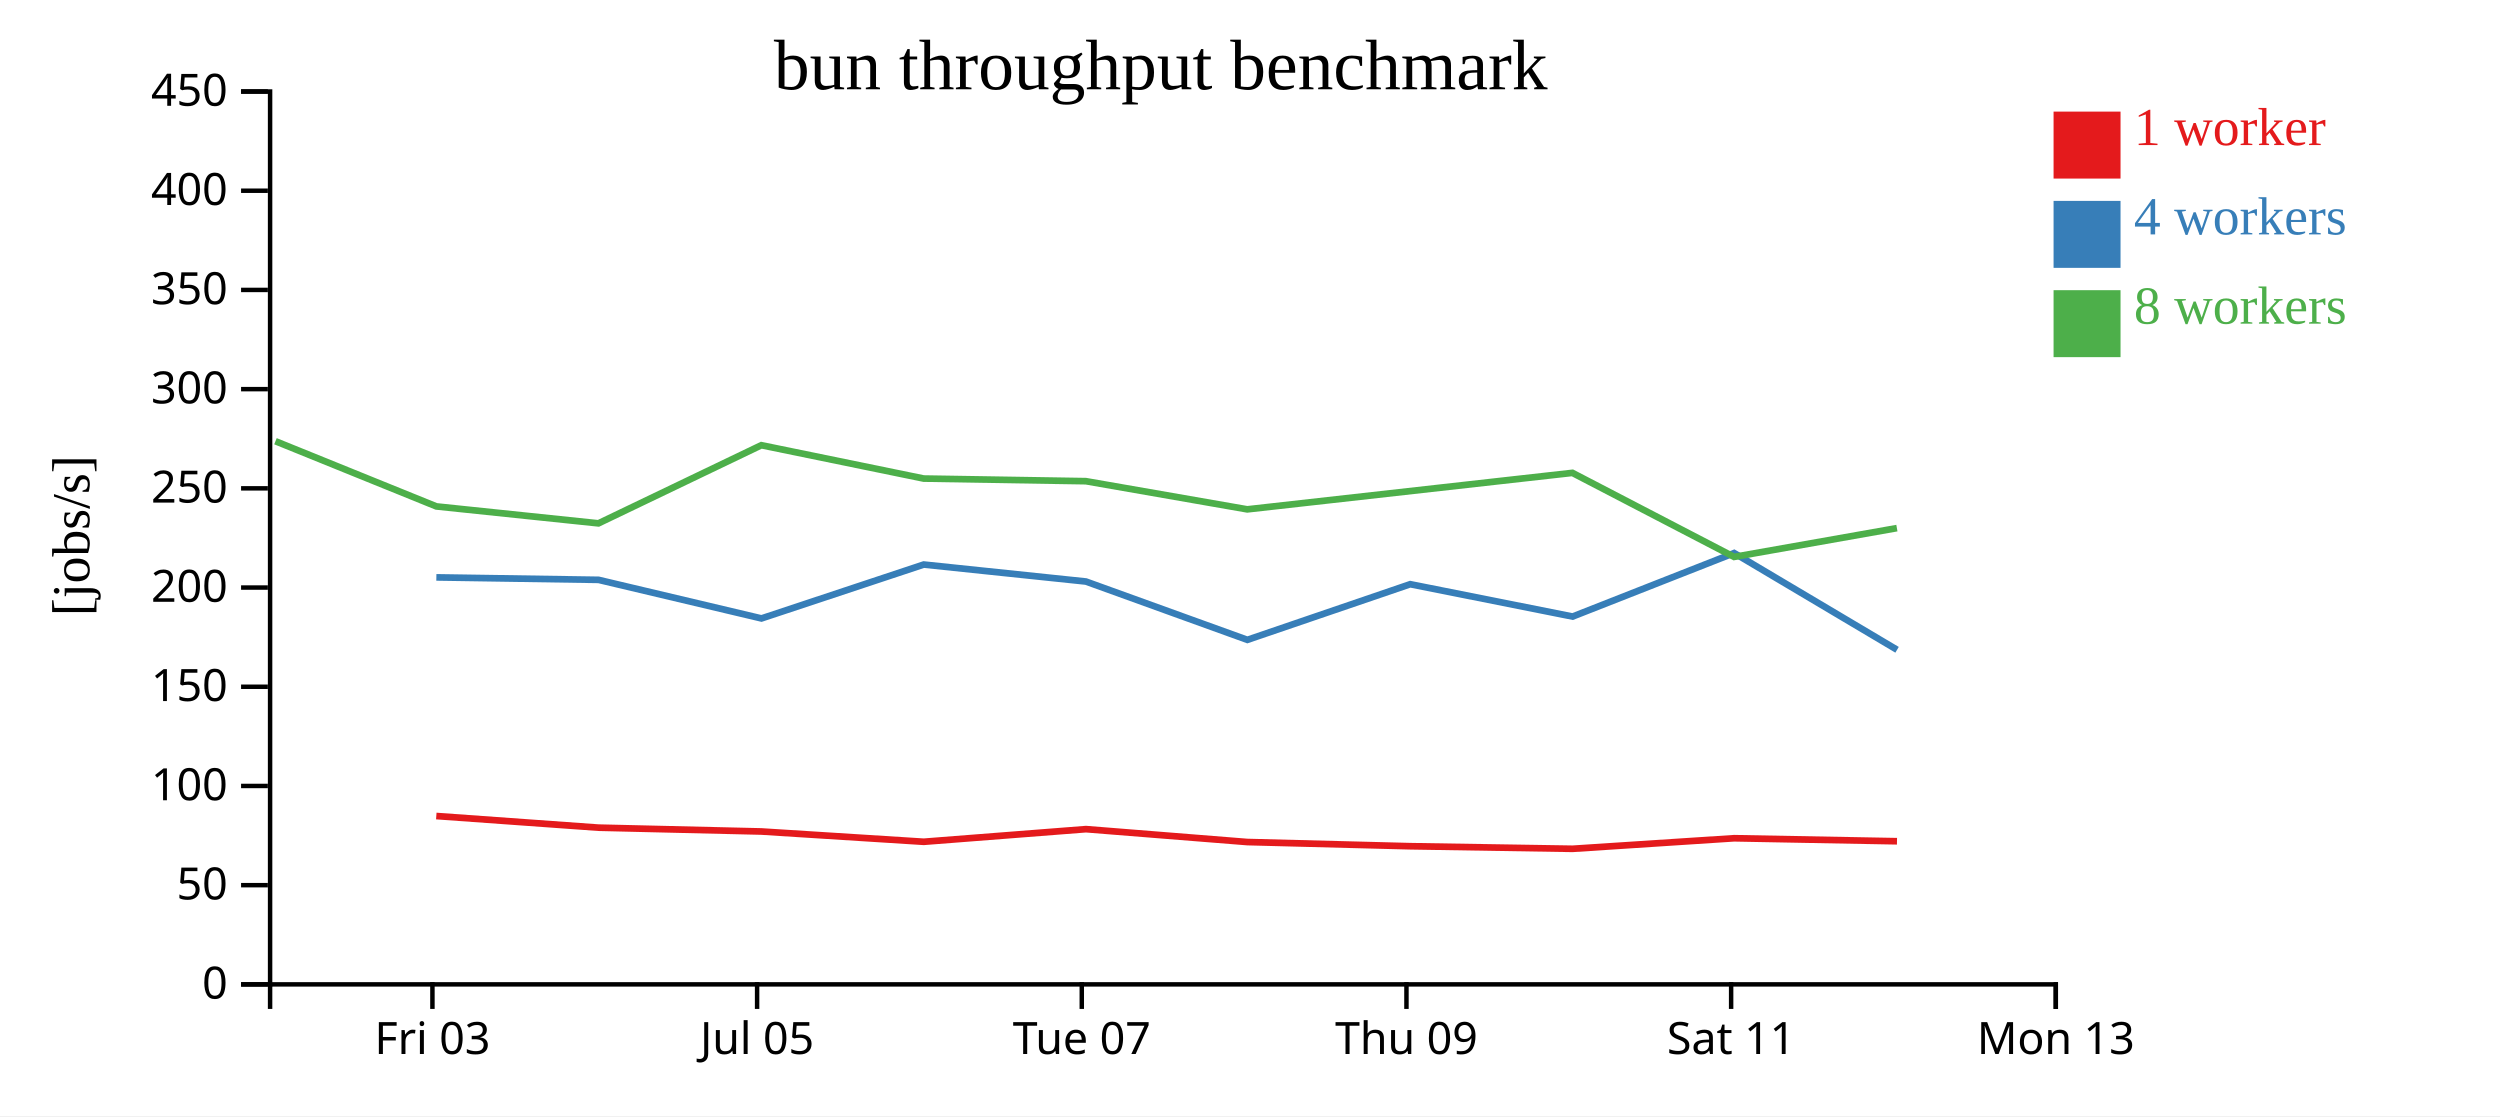
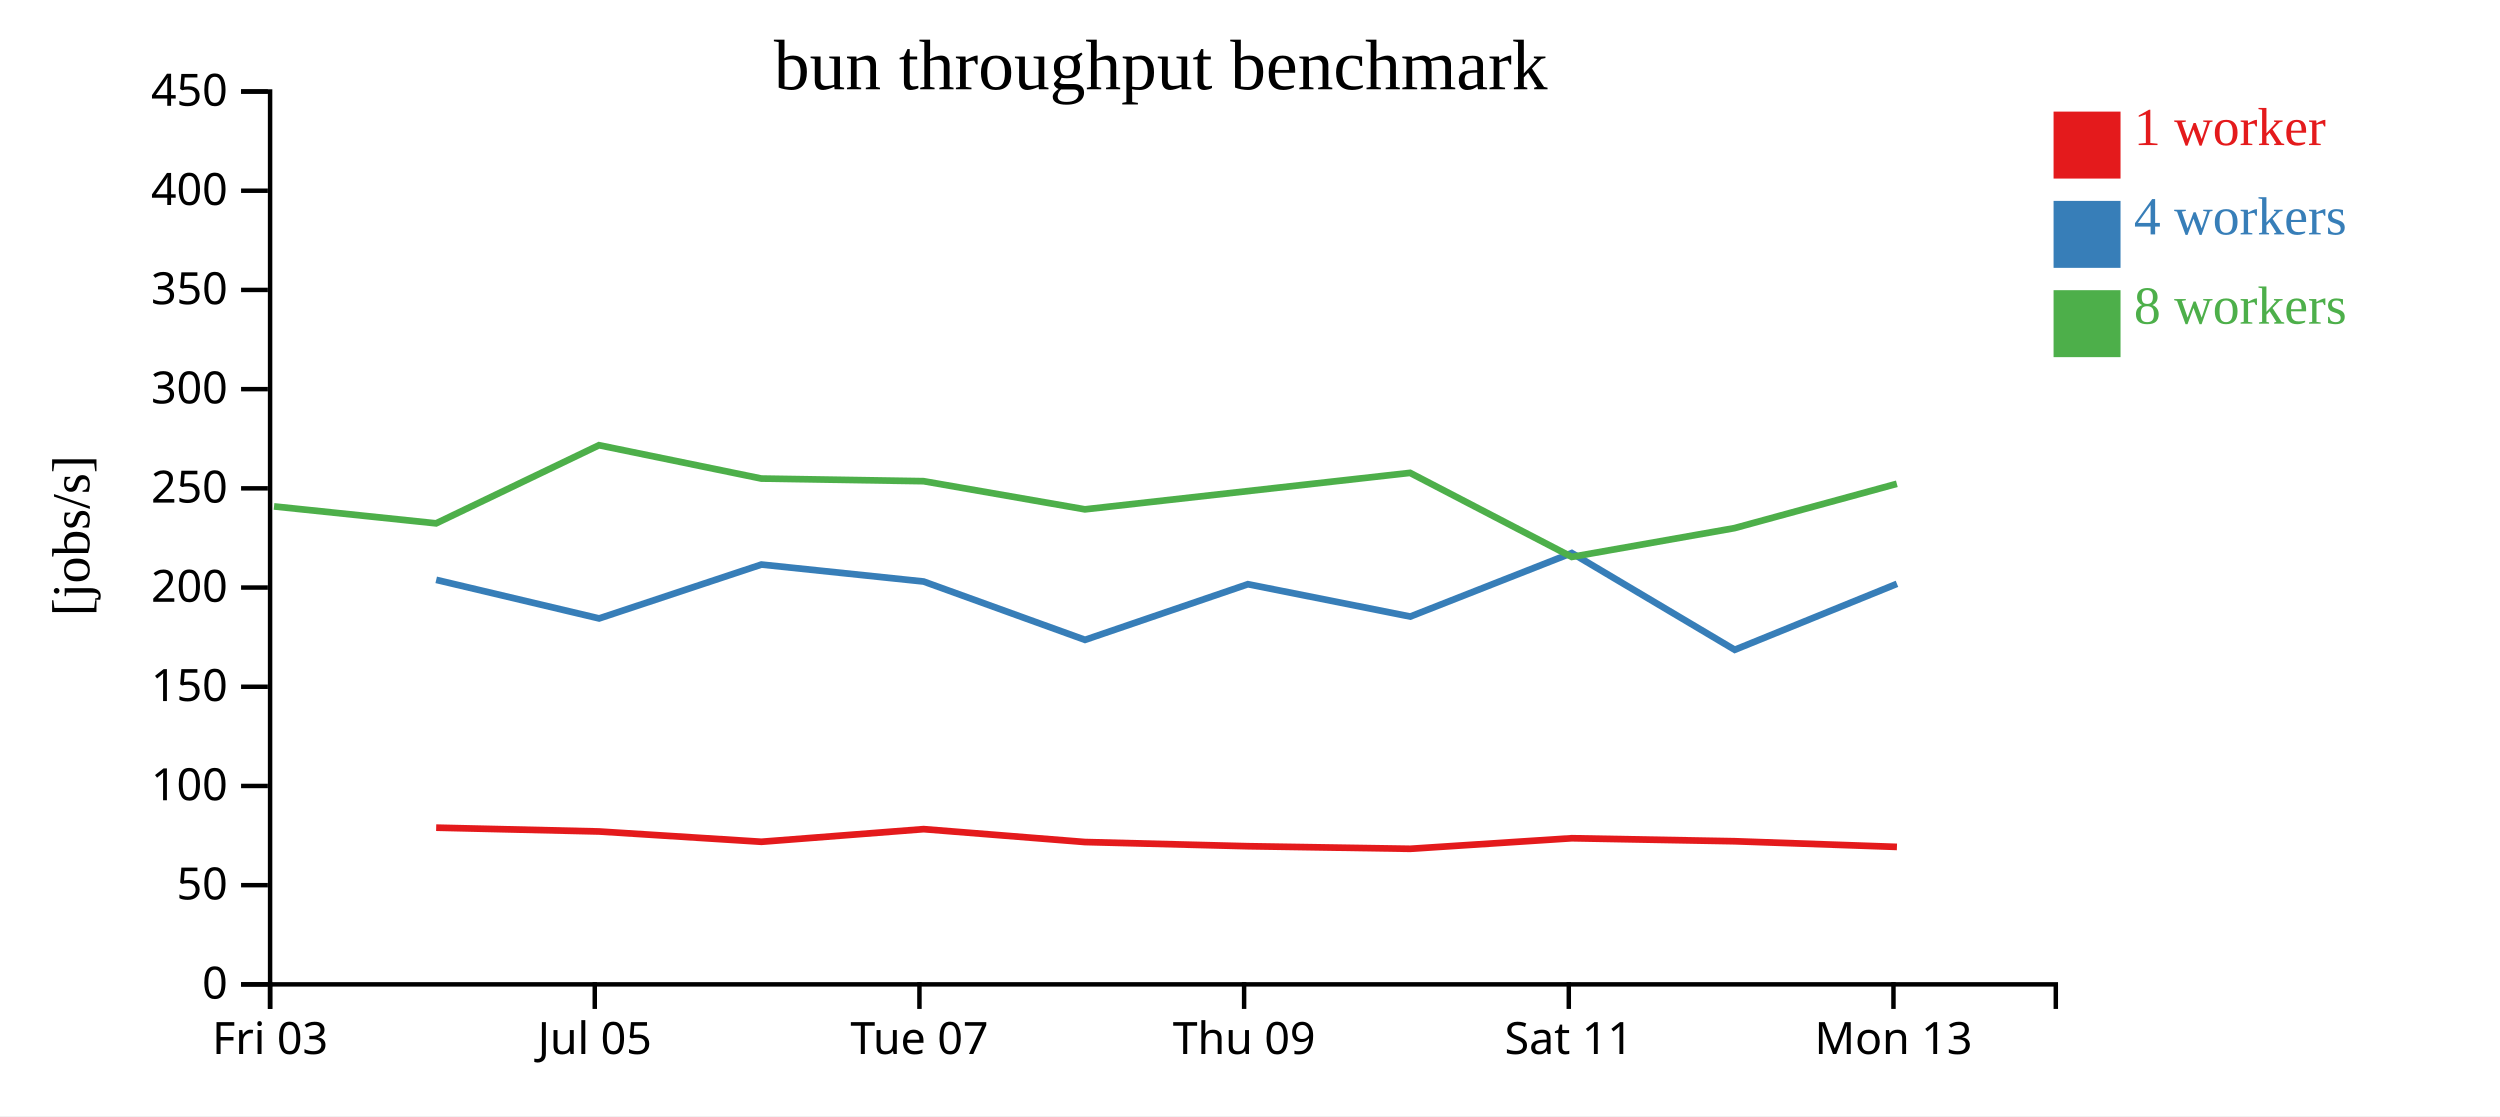
<svg xmlns="http://www.w3.org/2000/svg" width="560" height="250">
  <rect width="100%" height="100%" fill="white" />
  <g transform="translate(60,20)">
    <g transform="translate(0,200)" fill="none" font-size="10" font-family="sans-serif" text-anchor="middle">
      <path class="domain" stroke="currentColor" d="M0.5,6V0.5H400.5V6" />
-       <g class="tick" opacity="1" transform="translate(36.86364,0)">
+       <g class="tick" opacity="1" transform="translate(0.5,0)">
        <line stroke="currentColor" y2="6" />
        <text fill="currentColor" y="9" dy="0.71em">Fri 03</text>
      </g>
-       <g class="tick" opacity="1" transform="translate(109.5909,0)">
+       <g class="tick" opacity="1" transform="translate(73.22727,0)">
        <line stroke="currentColor" y2="6" />
        <text fill="currentColor" y="9" dy="0.71em">Jul 05</text>
      </g>
-       <g class="tick" opacity="1" transform="translate(182.3182,0)">
+       <g class="tick" opacity="1" transform="translate(145.9545,0)">
        <line stroke="currentColor" y2="6" />
        <text fill="currentColor" y="9" dy="0.71em">Tue 07</text>
      </g>
-       <g class="tick" opacity="1" transform="translate(255.0455,0)">
+       <g class="tick" opacity="1" transform="translate(218.6818,0)">
        <line stroke="currentColor" y2="6" />
        <text fill="currentColor" y="9" dy="0.71em">Thu 09</text>
      </g>
-       <g class="tick" opacity="1" transform="translate(327.7727,0)">
+       <g class="tick" opacity="1" transform="translate(291.4091,0)">
        <line stroke="currentColor" y2="6" />
        <text fill="currentColor" y="9" dy="0.71em">Sat 11</text>
      </g>
-       <g class="tick" opacity="1" transform="translate(400.5,0)">
+       <g class="tick" opacity="1" transform="translate(364.1364,0)">
        <line stroke="currentColor" y2="6" />
        <text fill="currentColor" y="9" dy="0.71em">Mon 13</text>
      </g>
    </g>
    <g fill="none" font-size="10" font-family="sans-serif" text-anchor="end">
      <path class="domain" stroke="currentColor" d="M-6,200.5H0.5V0.5H-6" />
      <g class="tick" opacity="1" transform="translate(0,200.5)">
        <line stroke="currentColor" x2="-6" />
        <text fill="currentColor" x="-9" dy="0.32em">0</text>
      </g>
      <g class="tick" opacity="1" transform="translate(0,178.2778)">
        <line stroke="currentColor" x2="-6" />
        <text fill="currentColor" x="-9" dy="0.32em">50</text>
      </g>
      <g class="tick" opacity="1" transform="translate(0,156.0556)">
        <line stroke="currentColor" x2="-6" />
        <text fill="currentColor" x="-9" dy="0.32em">100</text>
      </g>
      <g class="tick" opacity="1" transform="translate(0,133.8333)">
        <line stroke="currentColor" x2="-6" />
        <text fill="currentColor" x="-9" dy="0.32em">150</text>
      </g>
      <g class="tick" opacity="1" transform="translate(0,111.6111)">
        <line stroke="currentColor" x2="-6" />
        <text fill="currentColor" x="-9" dy="0.32em">200</text>
      </g>
      <g class="tick" opacity="1" transform="translate(0,89.38889)">
        <line stroke="currentColor" x2="-6" />
        <text fill="currentColor" x="-9" dy="0.32em">250</text>
      </g>
      <g class="tick" opacity="1" transform="translate(0,67.16667)">
        <line stroke="currentColor" x2="-6" />
        <text fill="currentColor" x="-9" dy="0.32em">300</text>
      </g>
      <g class="tick" opacity="1" transform="translate(0,44.94444)">
        <line stroke="currentColor" x2="-6" />
        <text fill="currentColor" x="-9" dy="0.32em">350</text>
      </g>
      <g class="tick" opacity="1" transform="translate(0,22.72222)">
        <line stroke="currentColor" x2="-6" />
        <text fill="currentColor" x="-9" dy="0.32em">400</text>
      </g>
      <g class="tick" opacity="1" transform="translate(0,0.5)">
        <line stroke="currentColor" x2="-6" />
        <text fill="currentColor" x="-9" dy="0.32em">450</text>
      </g>
    </g>
    <text text-anchor="middle" style="font-size: 12px" transform="rotate(-90)" y="-40" x="-100">[jobs/s]</text>
    <text text-anchor="middle" style="font-size: 16px" y="0" x="200">bun throughput benchmark</text>
-     <path class="line" fill="none" stroke="#e41a1c" stroke-width="1.5" d="M37.73,162.789L74.065,165.397L110.554,166.253L146.919,168.559L183.256,165.728L219.403,168.617L255.884,169.554L292.249,170.131L328.451,167.766L364.925,168.439" />
-     <path class="line" fill="none" stroke="#377eb8" stroke-width="1.5" d="M37.744,109.334L74.073,109.886L110.566,118.53L146.916,106.459L183.249,110.262L219.406,123.328L255.892,110.862L292.259,118.11L328.44,103.883L364.943,125.554" />
-     <path class="line" fill="none" stroke="#4daf4a" stroke-width="1.5" d="M1.704,78.832L37.744,93.436L74.052,97.23L110.538,79.728L146.9,87.197L183.232,87.785L219.384,94.096L292.221,85.923L328.437,104.748L364.904,98.296" />
+     <path class="line" fill="none" stroke="#e41a1c" stroke-width="1.5" d="M37.701,165.397L74.19,166.253L110.555,168.559L146.893,165.728L183.04,168.617L219.52,169.554L255.885,170.131L292.088,167.766L328.561,168.439L364.912,169.708" />
+     <path class="line" fill="none" stroke="#377eb8" stroke-width="1.5" d="M37.709,109.886L74.203,118.53L110.552,106.459L146.886,110.262L183.042,123.328L219.528,110.862L255.896,118.11L292.077,103.883L328.58,125.554L364.923,110.778" />
+     <path class="line" fill="none" stroke="#4daf4a" stroke-width="1.5" d="M1.38,93.436L37.688,97.23L74.174,79.728L110.536,87.197L146.869,87.785L183.02,94.096L255.857,85.923L292.074,104.748L328.54,98.296L364.893,88.368" />
    <rect class="dot" x="400" y="5" width="15" height="15" style="fill: #e41a1c;" />
    <rect class="dot" x="400" y="25" width="15" height="15" style="fill: #377eb8;" />
    <rect class="dot" x="400" y="45" width="15" height="15" style="fill: #4daf4a;" />
    <text class="label" x="418" y="12.5" style="fill: #e41a1c; alignment-baseline: middle;" text-anchor="left">1 worker</text>
    <text class="label" x="418" y="32.5" style="fill: #377eb8; alignment-baseline: middle;" text-anchor="left">4 workers</text>
    <text class="label" x="418" y="52.5" style="fill: #4daf4a; alignment-baseline: middle;" text-anchor="left">8 workers</text>
  </g>
</svg>
